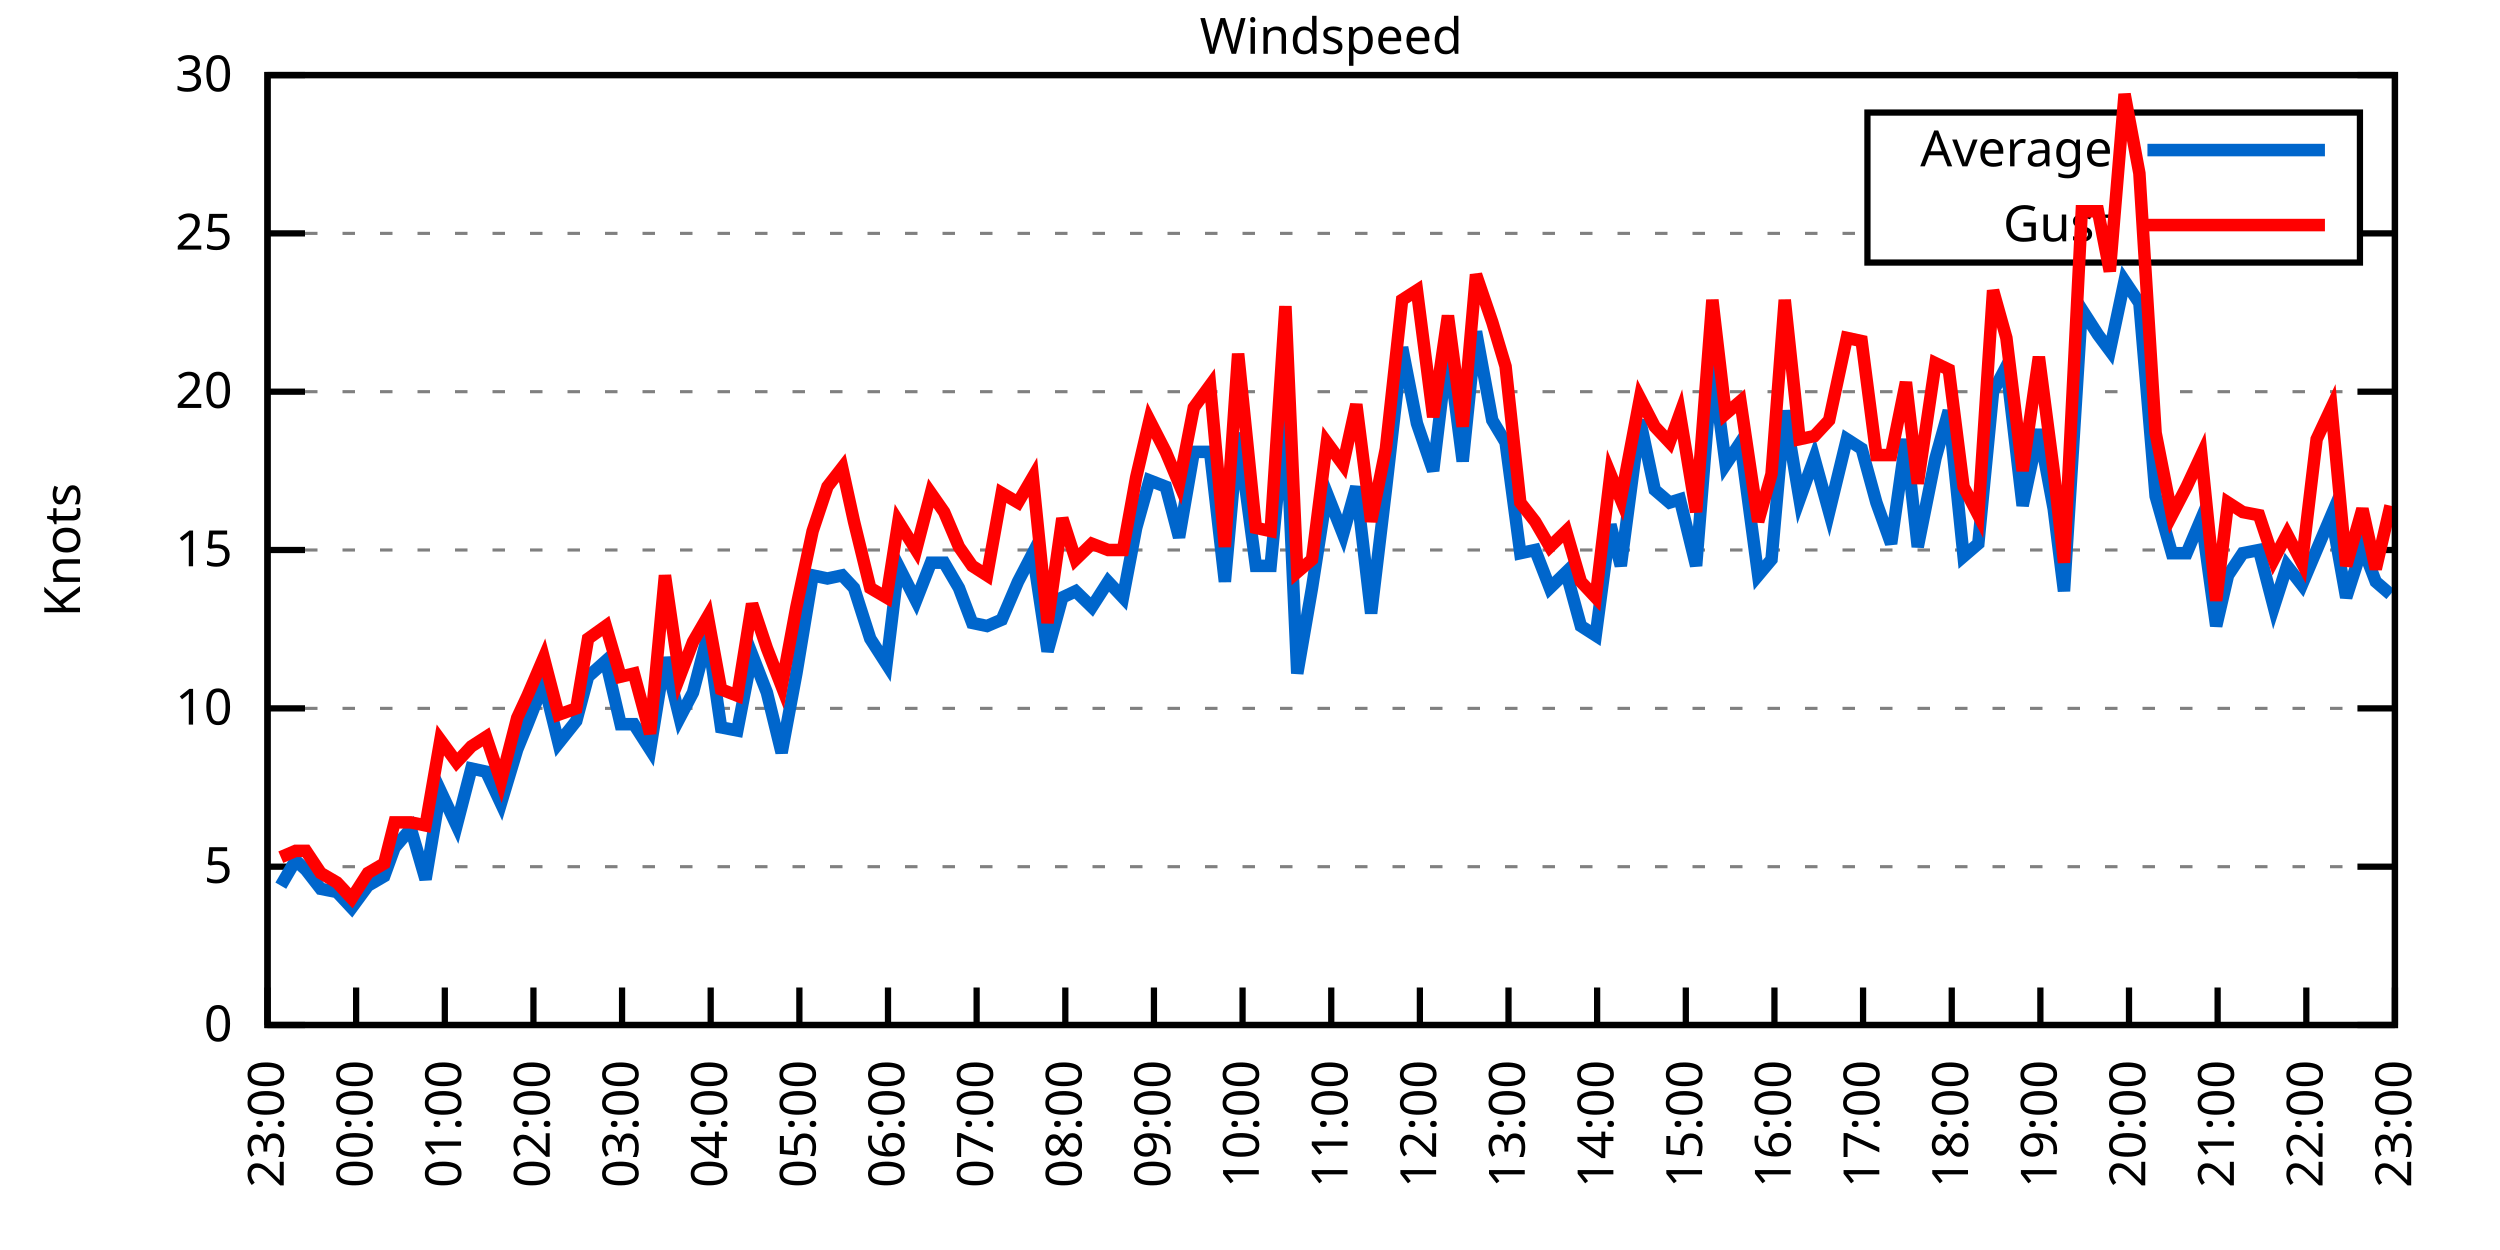
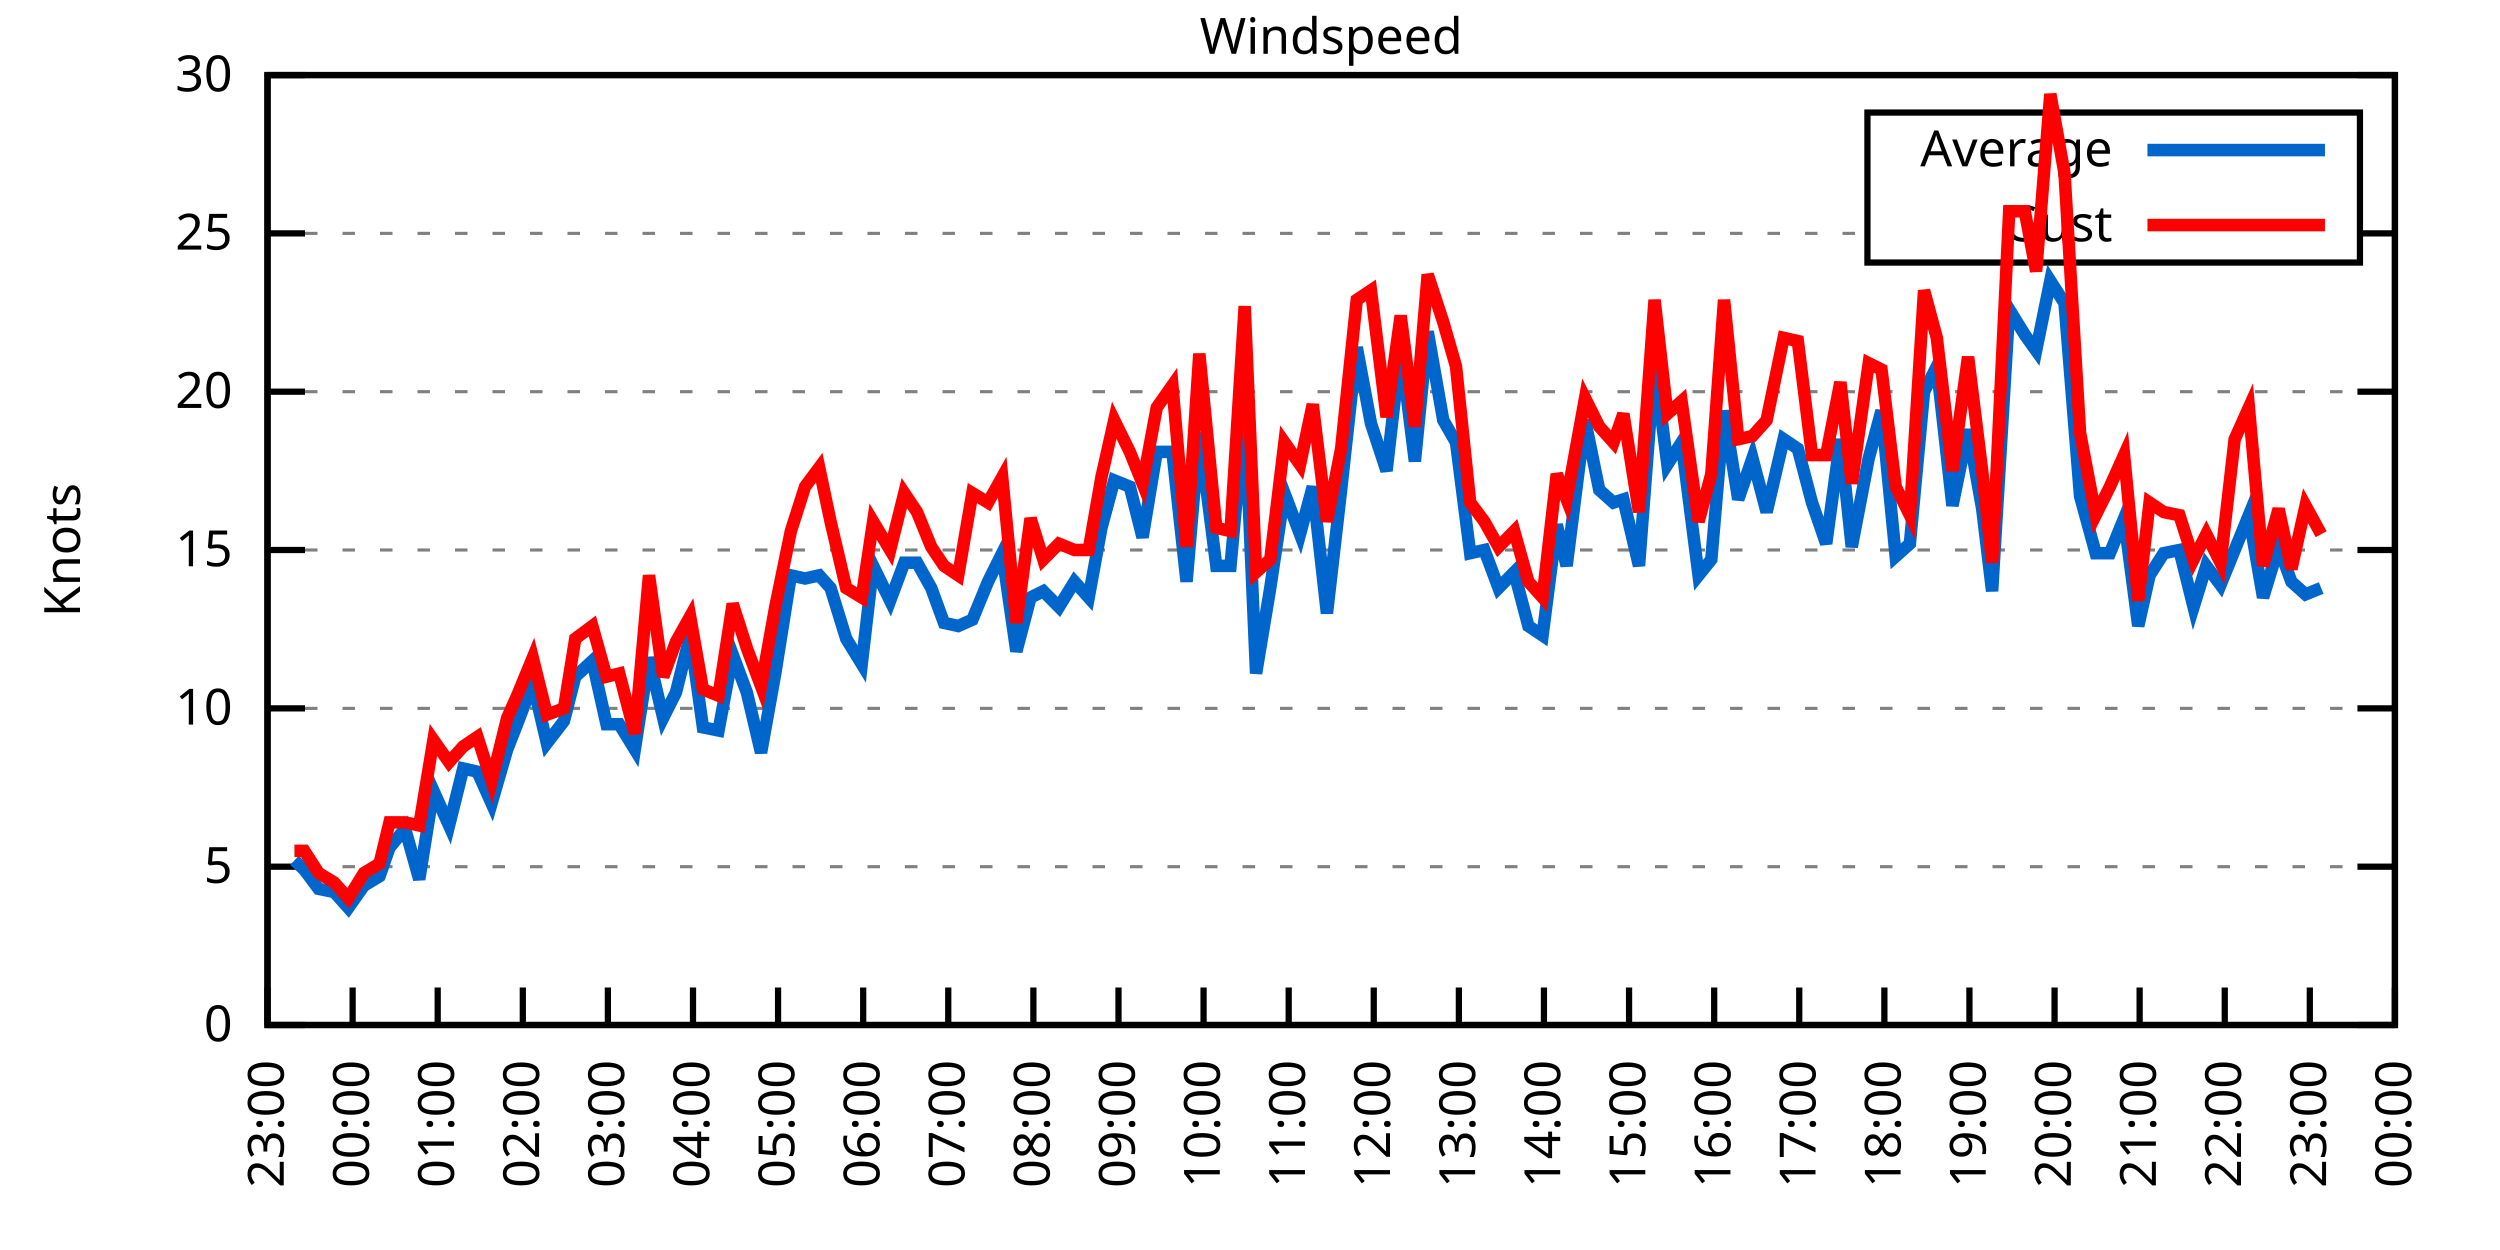
<svg xmlns="http://www.w3.org/2000/svg" xmlns:xlink="http://www.w3.org/1999/xlink" width="400" height="200" viewBox="0 0 400 200">
  <g id="gnuplot_canvas">
    <rect x="0" y="0" width="400" height="200" fill="none" />
    <defs>
      <circle id="gpDot" r="0.5" stroke-width="0.5" stroke="currentColor" />
      <path id="gpPt0" stroke-width="0.333" stroke="currentColor" d="M-1,0 h2 M0,-1 v2" />
      <path id="gpPt1" stroke-width="0.333" stroke="currentColor" d="M-1,-1 L1,1 M1,-1 L-1,1" />
      <path id="gpPt2" stroke-width="0.333" stroke="currentColor" d="M-1,0 L1,0 M0,-1 L0,1 M-1,-1 L1,1 M-1,1 L1,-1" />
      <rect id="gpPt3" stroke-width="0.333" stroke="currentColor" x="-1" y="-1" width="2" height="2" />
      <rect id="gpPt4" stroke-width="0.333" stroke="currentColor" fill="currentColor" x="-1" y="-1" width="2" height="2" />
      <circle id="gpPt5" stroke-width="0.333" stroke="currentColor" cx="0" cy="0" r="1" />
      <use xlink:href="#gpPt5" id="gpPt6" fill="currentColor" stroke="none" />
      <path id="gpPt7" stroke-width="0.333" stroke="currentColor" d="M0,-1.33 L-1.33,0.67 L1.33,0.67 z" />
      <use xlink:href="#gpPt7" id="gpPt8" fill="currentColor" stroke="none" />
      <use xlink:href="#gpPt7" id="gpPt9" stroke="currentColor" transform="rotate(180)" />
      <use xlink:href="#gpPt9" id="gpPt10" fill="currentColor" stroke="none" />
      <use xlink:href="#gpPt3" id="gpPt11" stroke="currentColor" transform="rotate(45)" />
      <use xlink:href="#gpPt11" id="gpPt12" fill="currentColor" stroke="none" />
      <path id="gpPt13" stroke-width="0.333" stroke="currentColor" d="M0,1.330 L1.265,0.411 L0.782,-1.067 L-0.782,-1.076 L-1.265,0.411 z" />
      <use xlink:href="#gpPt13" id="gpPt14" fill="currentColor" stroke="none" />
      <filter id="textbox" filterUnits="objectBoundingBox" x="0" y="0" height="1" width="1">
        <feFlood flood-color="white" flood-opacity="1" result="bgnd" />
        <feComposite in="SourceGraphic" in2="bgnd" operator="atop" />
      </filter>
      <filter id="greybox" filterUnits="objectBoundingBox" x="0" y="0" height="1" width="1">
        <feFlood flood-color="lightgrey" flood-opacity="1" result="grey" />
        <feComposite in="SourceGraphic" in2="grey" operator="atop" />
      </filter>
    </defs>
    <g fill="none" color="white" stroke="currentColor" stroke-width="1.00" stroke-linecap="butt" stroke-linejoin="miter">
</g>
    <g fill="none" color="black" stroke="currentColor" stroke-width="1.00" stroke-linecap="butt" stroke-linejoin="miter">
      <g stroke="none" shape-rendering="crispEdges">
        <polygon fill="rgb(255, 255, 255)" points="42.80,164.00 383.18,164.00 383.18,12.02 42.80,12.02 " />
      </g>
    </g>
    <g fill="none" color="black" stroke="currentColor" stroke-width="1.00" stroke-linecap="butt" stroke-linejoin="miter">
</g>
    <g fill="none" color="black" stroke="black" stroke-width="0.50" stroke-linecap="butt" stroke-linejoin="miter">
</g>
    <g fill="none" color="gray" stroke="currentColor" stroke-width="0.50" stroke-linecap="butt" stroke-linejoin="miter">
      <path stroke="gray" stroke-dasharray="2,4" class="gridline" d="M42.80,164.00 L383.19,164.00  " />
    </g>
    <g fill="none" color="gray" stroke="gray" stroke-width="1.00" stroke-linecap="butt" stroke-linejoin="miter">
</g>
    <g fill="none" color="black" stroke="currentColor" stroke-width="1.00" stroke-linecap="butt" stroke-linejoin="miter">
      <path stroke="black" d="M42.80,164.00 L48.80,164.00 M383.19,164.00 L377.19,164.00  " />
      <g transform="translate(37.20,166.60)" stroke="none" fill="black" font-family="Sans" font-size="8.00" text-anchor="end">
        <text>
          <tspan font-family="Sans"> 0</tspan>
        </text>
      </g>
    </g>
    <g fill="none" color="black" stroke="currentColor" stroke-width="1.00" stroke-linecap="butt" stroke-linejoin="miter">
</g>
    <g fill="none" color="black" stroke="black" stroke-width="0.50" stroke-linecap="butt" stroke-linejoin="miter">
</g>
    <g fill="none" color="gray" stroke="currentColor" stroke-width="0.50" stroke-linecap="butt" stroke-linejoin="miter">
      <path stroke="gray" stroke-dasharray="2,4" class="gridline" d="M42.80,138.67 L383.19,138.67  " />
    </g>
    <g fill="none" color="gray" stroke="gray" stroke-width="1.00" stroke-linecap="butt" stroke-linejoin="miter">
</g>
    <g fill="none" color="black" stroke="currentColor" stroke-width="1.00" stroke-linecap="butt" stroke-linejoin="miter">
      <path stroke="black" d="M42.80,138.67 L48.80,138.67 M383.19,138.67 L377.19,138.67  " />
      <g transform="translate(37.20,141.27)" stroke="none" fill="black" font-family="Sans" font-size="8.00" text-anchor="end">
        <text>
          <tspan font-family="Sans"> 5</tspan>
        </text>
      </g>
    </g>
    <g fill="none" color="black" stroke="currentColor" stroke-width="1.00" stroke-linecap="butt" stroke-linejoin="miter">
</g>
    <g fill="none" color="black" stroke="black" stroke-width="0.50" stroke-linecap="butt" stroke-linejoin="miter">
</g>
    <g fill="none" color="gray" stroke="currentColor" stroke-width="0.50" stroke-linecap="butt" stroke-linejoin="miter">
      <path stroke="gray" stroke-dasharray="2,4" class="gridline" d="M42.80,113.34 L383.19,113.34  " />
    </g>
    <g fill="none" color="gray" stroke="gray" stroke-width="1.00" stroke-linecap="butt" stroke-linejoin="miter">
</g>
    <g fill="none" color="black" stroke="currentColor" stroke-width="1.00" stroke-linecap="butt" stroke-linejoin="miter">
      <path stroke="black" d="M42.80,113.34 L48.80,113.34 M383.19,113.34 L377.19,113.34  " />
      <g transform="translate(37.20,115.94)" stroke="none" fill="black" font-family="Sans" font-size="8.00" text-anchor="end">
        <text>
          <tspan font-family="Sans"> 10</tspan>
        </text>
      </g>
    </g>
    <g fill="none" color="black" stroke="currentColor" stroke-width="1.00" stroke-linecap="butt" stroke-linejoin="miter">
</g>
    <g fill="none" color="black" stroke="black" stroke-width="0.50" stroke-linecap="butt" stroke-linejoin="miter">
</g>
    <g fill="none" color="gray" stroke="currentColor" stroke-width="0.50" stroke-linecap="butt" stroke-linejoin="miter">
      <path stroke="gray" stroke-dasharray="2,4" class="gridline" d="M42.80,88.00 L383.19,88.00  " />
    </g>
    <g fill="none" color="gray" stroke="gray" stroke-width="1.00" stroke-linecap="butt" stroke-linejoin="miter">
</g>
    <g fill="none" color="black" stroke="currentColor" stroke-width="1.00" stroke-linecap="butt" stroke-linejoin="miter">
      <path stroke="black" d="M42.80,88.00 L48.80,88.00 M383.19,88.00 L377.19,88.00  " />
      <g transform="translate(37.20,90.60)" stroke="none" fill="black" font-family="Sans" font-size="8.00" text-anchor="end">
        <text>
          <tspan font-family="Sans"> 15</tspan>
        </text>
      </g>
    </g>
    <g fill="none" color="black" stroke="currentColor" stroke-width="1.00" stroke-linecap="butt" stroke-linejoin="miter">
</g>
    <g fill="none" color="black" stroke="black" stroke-width="0.50" stroke-linecap="butt" stroke-linejoin="miter">
</g>
    <g fill="none" color="gray" stroke="currentColor" stroke-width="0.50" stroke-linecap="butt" stroke-linejoin="miter">
      <path stroke="gray" stroke-dasharray="2,4" class="gridline" d="M42.80,62.67 L383.19,62.67  " />
    </g>
    <g fill="none" color="gray" stroke="gray" stroke-width="1.00" stroke-linecap="butt" stroke-linejoin="miter">
</g>
    <g fill="none" color="black" stroke="currentColor" stroke-width="1.00" stroke-linecap="butt" stroke-linejoin="miter">
      <path stroke="black" d="M42.80,62.67 L48.80,62.67 M383.19,62.67 L377.19,62.67  " />
      <g transform="translate(37.20,65.27)" stroke="none" fill="black" font-family="Sans" font-size="8.00" text-anchor="end">
        <text>
          <tspan font-family="Sans"> 20</tspan>
        </text>
      </g>
    </g>
    <g fill="none" color="black" stroke="currentColor" stroke-width="1.00" stroke-linecap="butt" stroke-linejoin="miter">
</g>
    <g fill="none" color="black" stroke="black" stroke-width="0.50" stroke-linecap="butt" stroke-linejoin="miter">
</g>
    <g fill="none" color="gray" stroke="currentColor" stroke-width="0.50" stroke-linecap="butt" stroke-linejoin="miter">
      <path stroke="gray" stroke-dasharray="2,4" class="gridline" d="M42.80,37.34 L298.79,37.34 M377.59,37.34 L383.19,37.34  " />
    </g>
    <g fill="none" color="gray" stroke="gray" stroke-width="1.00" stroke-linecap="butt" stroke-linejoin="miter">
</g>
    <g fill="none" color="black" stroke="currentColor" stroke-width="1.00" stroke-linecap="butt" stroke-linejoin="miter">
      <path stroke="black" d="M42.80,37.34 L48.80,37.34 M383.19,37.34 L377.19,37.34  " />
      <g transform="translate(37.20,39.94)" stroke="none" fill="black" font-family="Sans" font-size="8.00" text-anchor="end">
        <text>
          <tspan font-family="Sans"> 25</tspan>
        </text>
      </g>
    </g>
    <g fill="none" color="black" stroke="currentColor" stroke-width="1.00" stroke-linecap="butt" stroke-linejoin="miter">
</g>
    <g fill="none" color="black" stroke="black" stroke-width="0.50" stroke-linecap="butt" stroke-linejoin="miter">
</g>
    <g fill="none" color="gray" stroke="currentColor" stroke-width="0.50" stroke-linecap="butt" stroke-linejoin="miter">
      <path stroke="gray" stroke-dasharray="2,4" class="gridline" d="M42.80,12.01 L383.19,12.01  " />
    </g>
    <g fill="none" color="gray" stroke="gray" stroke-width="1.00" stroke-linecap="butt" stroke-linejoin="miter">
</g>
    <g fill="none" color="black" stroke="currentColor" stroke-width="1.00" stroke-linecap="butt" stroke-linejoin="miter">
      <path stroke="black" d="M42.80,12.01 L48.80,12.01 M383.19,12.01 L377.19,12.01  " />
      <g transform="translate(37.20,14.61)" stroke="none" fill="black" font-family="Sans" font-size="8.00" text-anchor="end">
        <text>
          <tspan font-family="Sans"> 30</tspan>
        </text>
      </g>
    </g>
    <g fill="none" color="black" stroke="currentColor" stroke-width="1.00" stroke-linecap="butt" stroke-linejoin="miter">
      <path stroke="black" d="M42.80,164.00 L42.80,158.00  " />
      <g transform="translate(45.40,169.60) rotate(270.00)" stroke="none" fill="black" font-family="Sans" font-size="8.00" text-anchor="end">
        <text>
          <tspan font-family="Sans">23:00</tspan>
        </text>
      </g>
    </g>
    <g fill="none" color="black" stroke="currentColor" stroke-width="1.00" stroke-linecap="butt" stroke-linejoin="miter">
-       <path stroke="black" d="M56.98,164.00 L56.98,158.00  " />
-       <g transform="translate(59.58,169.60) rotate(270.00)" stroke="none" fill="black" font-family="Sans" font-size="8.00" text-anchor="end">
+       <path stroke="black" d="M56.42,164.00 L56.42,158.00  " />
+       <g transform="translate(59.02,169.60) rotate(270.00)" stroke="none" fill="black" font-family="Sans" font-size="8.00" text-anchor="end">
        <text>
          <tspan font-family="Sans">00:00</tspan>
        </text>
      </g>
    </g>
    <g fill="none" color="black" stroke="currentColor" stroke-width="1.00" stroke-linecap="butt" stroke-linejoin="miter">
-       <path stroke="black" d="M71.17,164.00 L71.17,158.00  " />
-       <g transform="translate(73.77,169.60) rotate(270.00)" stroke="none" fill="black" font-family="Sans" font-size="8.00" text-anchor="end">
+       <path stroke="black" d="M70.03,164.00 L70.03,158.00  " />
+       <g transform="translate(72.63,169.60) rotate(270.00)" stroke="none" fill="black" font-family="Sans" font-size="8.00" text-anchor="end">
        <text>
          <tspan font-family="Sans">01:00</tspan>
        </text>
      </g>
    </g>
    <g fill="none" color="black" stroke="currentColor" stroke-width="1.00" stroke-linecap="butt" stroke-linejoin="miter">
-       <path stroke="black" d="M85.35,164.00 L85.35,158.00  " />
-       <g transform="translate(87.95,169.60) rotate(270.00)" stroke="none" fill="black" font-family="Sans" font-size="8.00" text-anchor="end">
+       <path stroke="black" d="M83.65,164.00 L83.65,158.00  " />
+       <g transform="translate(86.25,169.60) rotate(270.00)" stroke="none" fill="black" font-family="Sans" font-size="8.00" text-anchor="end">
        <text>
          <tspan font-family="Sans">02:00</tspan>
        </text>
      </g>
    </g>
    <g fill="none" color="black" stroke="currentColor" stroke-width="1.00" stroke-linecap="butt" stroke-linejoin="miter">
-       <path stroke="black" d="M99.53,164.00 L99.53,158.00  " />
-       <g transform="translate(102.13,169.60) rotate(270.00)" stroke="none" fill="black" font-family="Sans" font-size="8.00" text-anchor="end">
+       <path stroke="black" d="M97.26,164.00 L97.26,158.00  " />
+       <g transform="translate(99.86,169.60) rotate(270.00)" stroke="none" fill="black" font-family="Sans" font-size="8.00" text-anchor="end">
        <text>
          <tspan font-family="Sans">03:00</tspan>
        </text>
      </g>
    </g>
    <g fill="none" color="black" stroke="currentColor" stroke-width="1.00" stroke-linecap="butt" stroke-linejoin="miter">
-       <path stroke="black" d="M113.71,164.00 L113.71,158.00  " />
-       <g transform="translate(116.31,169.60) rotate(270.00)" stroke="none" fill="black" font-family="Sans" font-size="8.00" text-anchor="end">
+       <path stroke="black" d="M110.88,164.00 L110.88,158.00  " />
+       <g transform="translate(113.48,169.60) rotate(270.00)" stroke="none" fill="black" font-family="Sans" font-size="8.00" text-anchor="end">
        <text>
          <tspan font-family="Sans">04:00</tspan>
        </text>
      </g>
    </g>
    <g fill="none" color="black" stroke="currentColor" stroke-width="1.00" stroke-linecap="butt" stroke-linejoin="miter">
-       <path stroke="black" d="M127.90,164.00 L127.90,158.00  " />
-       <g transform="translate(130.50,169.60) rotate(270.00)" stroke="none" fill="black" font-family="Sans" font-size="8.00" text-anchor="end">
+       <path stroke="black" d="M124.49,164.00 L124.49,158.00  " />
+       <g transform="translate(127.09,169.60) rotate(270.00)" stroke="none" fill="black" font-family="Sans" font-size="8.00" text-anchor="end">
        <text>
          <tspan font-family="Sans">05:00</tspan>
        </text>
      </g>
    </g>
    <g fill="none" color="black" stroke="currentColor" stroke-width="1.00" stroke-linecap="butt" stroke-linejoin="miter">
-       <path stroke="black" d="M142.08,164.00 L142.08,158.00  " />
-       <g transform="translate(144.68,169.60) rotate(270.00)" stroke="none" fill="black" font-family="Sans" font-size="8.00" text-anchor="end">
+       <path stroke="black" d="M138.11,164.00 L138.11,158.00  " />
+       <g transform="translate(140.71,169.60) rotate(270.00)" stroke="none" fill="black" font-family="Sans" font-size="8.00" text-anchor="end">
        <text>
          <tspan font-family="Sans">06:00</tspan>
        </text>
      </g>
    </g>
    <g fill="none" color="black" stroke="currentColor" stroke-width="1.00" stroke-linecap="butt" stroke-linejoin="miter">
-       <path stroke="black" d="M156.26,164.00 L156.26,158.00  " />
-       <g transform="translate(158.86,169.60) rotate(270.00)" stroke="none" fill="black" font-family="Sans" font-size="8.00" text-anchor="end">
+       <path stroke="black" d="M151.72,164.00 L151.72,158.00  " />
+       <g transform="translate(154.32,169.60) rotate(270.00)" stroke="none" fill="black" font-family="Sans" font-size="8.00" text-anchor="end">
        <text>
          <tspan font-family="Sans">07:00</tspan>
        </text>
      </g>
    </g>
    <g fill="none" color="black" stroke="currentColor" stroke-width="1.00" stroke-linecap="butt" stroke-linejoin="miter">
-       <path stroke="black" d="M170.45,164.00 L170.45,158.00  " />
-       <g transform="translate(173.05,169.60) rotate(270.00)" stroke="none" fill="black" font-family="Sans" font-size="8.00" text-anchor="end">
+       <path stroke="black" d="M165.34,164.00 L165.34,158.00  " />
+       <g transform="translate(167.94,169.60) rotate(270.00)" stroke="none" fill="black" font-family="Sans" font-size="8.00" text-anchor="end">
        <text>
          <tspan font-family="Sans">08:00</tspan>
        </text>
      </g>
    </g>
    <g fill="none" color="black" stroke="currentColor" stroke-width="1.00" stroke-linecap="butt" stroke-linejoin="miter">
-       <path stroke="black" d="M184.63,164.00 L184.63,158.00  " />
-       <g transform="translate(187.23,169.60) rotate(270.00)" stroke="none" fill="black" font-family="Sans" font-size="8.00" text-anchor="end">
+       <path stroke="black" d="M178.96,164.00 L178.96,158.00  " />
+       <g transform="translate(181.56,169.60) rotate(270.00)" stroke="none" fill="black" font-family="Sans" font-size="8.00" text-anchor="end">
        <text>
          <tspan font-family="Sans">09:00</tspan>
        </text>
      </g>
    </g>
    <g fill="none" color="black" stroke="currentColor" stroke-width="1.00" stroke-linecap="butt" stroke-linejoin="miter">
-       <path stroke="black" d="M198.81,164.00 L198.81,158.00  " />
-       <g transform="translate(201.41,169.60) rotate(270.00)" stroke="none" fill="black" font-family="Sans" font-size="8.00" text-anchor="end">
+       <path stroke="black" d="M192.57,164.00 L192.57,158.00  " />
+       <g transform="translate(195.17,169.60) rotate(270.00)" stroke="none" fill="black" font-family="Sans" font-size="8.00" text-anchor="end">
        <text>
          <tspan font-family="Sans">10:00</tspan>
        </text>
      </g>
    </g>
    <g fill="none" color="black" stroke="currentColor" stroke-width="1.00" stroke-linecap="butt" stroke-linejoin="miter">
-       <path stroke="black" d="M213.00,164.00 L213.00,158.00  " />
-       <g transform="translate(215.60,169.60) rotate(270.00)" stroke="none" fill="black" font-family="Sans" font-size="8.00" text-anchor="end">
+       <path stroke="black" d="M206.19,164.00 L206.19,158.00  " />
+       <g transform="translate(208.79,169.60) rotate(270.00)" stroke="none" fill="black" font-family="Sans" font-size="8.00" text-anchor="end">
        <text>
          <tspan font-family="Sans">11:00</tspan>
        </text>
      </g>
    </g>
    <g fill="none" color="black" stroke="currentColor" stroke-width="1.00" stroke-linecap="butt" stroke-linejoin="miter">
-       <path stroke="black" d="M227.18,164.00 L227.18,158.00  " />
-       <g transform="translate(229.78,169.60) rotate(270.00)" stroke="none" fill="black" font-family="Sans" font-size="8.00" text-anchor="end">
+       <path stroke="black" d="M219.80,164.00 L219.80,158.00  " />
+       <g transform="translate(222.40,169.60) rotate(270.00)" stroke="none" fill="black" font-family="Sans" font-size="8.00" text-anchor="end">
        <text>
          <tspan font-family="Sans">12:00</tspan>
        </text>
      </g>
    </g>
    <g fill="none" color="black" stroke="currentColor" stroke-width="1.00" stroke-linecap="butt" stroke-linejoin="miter">
-       <path stroke="black" d="M241.36,164.00 L241.36,158.00  " />
-       <g transform="translate(243.96,169.60) rotate(270.00)" stroke="none" fill="black" font-family="Sans" font-size="8.00" text-anchor="end">
+       <path stroke="black" d="M233.42,164.00 L233.42,158.00  " />
+       <g transform="translate(236.02,169.60) rotate(270.00)" stroke="none" fill="black" font-family="Sans" font-size="8.00" text-anchor="end">
        <text>
          <tspan font-family="Sans">13:00</tspan>
        </text>
      </g>
    </g>
    <g fill="none" color="black" stroke="currentColor" stroke-width="1.00" stroke-linecap="butt" stroke-linejoin="miter">
-       <path stroke="black" d="M255.54,164.00 L255.54,158.00  " />
-       <g transform="translate(258.14,169.60) rotate(270.00)" stroke="none" fill="black" font-family="Sans" font-size="8.00" text-anchor="end">
+       <path stroke="black" d="M247.03,164.00 L247.03,158.00  " />
+       <g transform="translate(249.63,169.60) rotate(270.00)" stroke="none" fill="black" font-family="Sans" font-size="8.00" text-anchor="end">
        <text>
          <tspan font-family="Sans">14:00</tspan>
        </text>
      </g>
    </g>
    <g fill="none" color="black" stroke="currentColor" stroke-width="1.00" stroke-linecap="butt" stroke-linejoin="miter">
-       <path stroke="black" d="M269.73,164.00 L269.73,158.00  " />
-       <g transform="translate(272.33,169.60) rotate(270.00)" stroke="none" fill="black" font-family="Sans" font-size="8.00" text-anchor="end">
+       <path stroke="black" d="M260.65,164.00 L260.65,158.00  " />
+       <g transform="translate(263.25,169.60) rotate(270.00)" stroke="none" fill="black" font-family="Sans" font-size="8.00" text-anchor="end">
        <text>
          <tspan font-family="Sans">15:00</tspan>
        </text>
      </g>
    </g>
    <g fill="none" color="black" stroke="currentColor" stroke-width="1.00" stroke-linecap="butt" stroke-linejoin="miter">
-       <path stroke="black" d="M283.91,164.00 L283.91,158.00  " />
-       <g transform="translate(286.51,169.60) rotate(270.00)" stroke="none" fill="black" font-family="Sans" font-size="8.00" text-anchor="end">
+       <path stroke="black" d="M274.27,164.00 L274.27,158.00  " />
+       <g transform="translate(276.87,169.60) rotate(270.00)" stroke="none" fill="black" font-family="Sans" font-size="8.00" text-anchor="end">
        <text>
          <tspan font-family="Sans">16:00</tspan>
        </text>
      </g>
    </g>
    <g fill="none" color="black" stroke="currentColor" stroke-width="1.00" stroke-linecap="butt" stroke-linejoin="miter">
-       <path stroke="black" d="M298.09,164.00 L298.09,158.00  " />
-       <g transform="translate(300.69,169.60) rotate(270.00)" stroke="none" fill="black" font-family="Sans" font-size="8.00" text-anchor="end">
+       <path stroke="black" d="M287.88,164.00 L287.88,158.00  " />
+       <g transform="translate(290.48,169.60) rotate(270.00)" stroke="none" fill="black" font-family="Sans" font-size="8.00" text-anchor="end">
        <text>
          <tspan font-family="Sans">17:00</tspan>
        </text>
      </g>
    </g>
    <g fill="none" color="black" stroke="currentColor" stroke-width="1.00" stroke-linecap="butt" stroke-linejoin="miter">
-       <path stroke="black" d="M312.28,164.00 L312.28,158.00  " />
-       <g transform="translate(314.88,169.60) rotate(270.00)" stroke="none" fill="black" font-family="Sans" font-size="8.00" text-anchor="end">
+       <path stroke="black" d="M301.50,164.00 L301.50,158.00  " />
+       <g transform="translate(304.10,169.60) rotate(270.00)" stroke="none" fill="black" font-family="Sans" font-size="8.00" text-anchor="end">
        <text>
          <tspan font-family="Sans">18:00</tspan>
        </text>
      </g>
    </g>
    <g fill="none" color="black" stroke="currentColor" stroke-width="1.00" stroke-linecap="butt" stroke-linejoin="miter">
-       <path stroke="black" d="M326.46,164.00 L326.46,158.00  " />
-       <g transform="translate(329.06,169.60) rotate(270.00)" stroke="none" fill="black" font-family="Sans" font-size="8.00" text-anchor="end">
+       <path stroke="black" d="M315.11,164.00 L315.11,158.00  " />
+       <g transform="translate(317.71,169.60) rotate(270.00)" stroke="none" fill="black" font-family="Sans" font-size="8.00" text-anchor="end">
        <text>
          <tspan font-family="Sans">19:00</tspan>
        </text>
      </g>
    </g>
    <g fill="none" color="black" stroke="currentColor" stroke-width="1.00" stroke-linecap="butt" stroke-linejoin="miter">
-       <path stroke="black" d="M340.64,164.00 L340.64,158.00  " />
-       <g transform="translate(343.24,169.60) rotate(270.00)" stroke="none" fill="black" font-family="Sans" font-size="8.00" text-anchor="end">
+       <path stroke="black" d="M328.73,164.00 L328.73,158.00  " />
+       <g transform="translate(331.33,169.60) rotate(270.00)" stroke="none" fill="black" font-family="Sans" font-size="8.00" text-anchor="end">
        <text>
          <tspan font-family="Sans">20:00</tspan>
        </text>
      </g>
    </g>
    <g fill="none" color="black" stroke="currentColor" stroke-width="1.00" stroke-linecap="butt" stroke-linejoin="miter">
-       <path stroke="black" d="M354.82,164.00 L354.82,158.00  " />
-       <g transform="translate(357.42,169.60) rotate(270.00)" stroke="none" fill="black" font-family="Sans" font-size="8.00" text-anchor="end">
+       <path stroke="black" d="M342.34,164.00 L342.34,158.00  " />
+       <g transform="translate(344.94,169.60) rotate(270.00)" stroke="none" fill="black" font-family="Sans" font-size="8.00" text-anchor="end">
        <text>
          <tspan font-family="Sans">21:00</tspan>
        </text>
      </g>
    </g>
    <g fill="none" color="black" stroke="currentColor" stroke-width="1.00" stroke-linecap="butt" stroke-linejoin="miter">
-       <path stroke="black" d="M369.01,164.00 L369.01,158.00  " />
-       <g transform="translate(371.61,169.60) rotate(270.00)" stroke="none" fill="black" font-family="Sans" font-size="8.00" text-anchor="end">
+       <path stroke="black" d="M355.96,164.00 L355.96,158.00  " />
+       <g transform="translate(358.56,169.60) rotate(270.00)" stroke="none" fill="black" font-family="Sans" font-size="8.00" text-anchor="end">
        <text>
          <tspan font-family="Sans">22:00</tspan>
+         </text>
+       </g>
+     </g>
+     <g fill="none" color="black" stroke="currentColor" stroke-width="1.00" stroke-linecap="butt" stroke-linejoin="miter">
+       <path stroke="black" d="M369.57,164.00 L369.57,158.00  " />
+       <g transform="translate(372.17,169.60) rotate(270.00)" stroke="none" fill="black" font-family="Sans" font-size="8.00" text-anchor="end">
+         <text>
+           <tspan font-family="Sans">23:00</tspan>
        </text>
      </g>
    </g>
    <g fill="none" color="black" stroke="currentColor" stroke-width="1.00" stroke-linecap="butt" stroke-linejoin="miter">
      <path stroke="black" d="M383.19,164.00 L383.19,158.00  " />
      <g transform="translate(385.79,169.60) rotate(270.00)" stroke="none" fill="black" font-family="Sans" font-size="8.00" text-anchor="end">
        <text>
-           <tspan font-family="Sans">23:00</tspan>
+           <tspan font-family="Sans">00:00</tspan>
        </text>
      </g>
    </g>
    <g fill="none" color="black" stroke="currentColor" stroke-width="1.00" stroke-linecap="butt" stroke-linejoin="miter">
</g>
    <g fill="none" color="black" stroke="currentColor" stroke-width="1.00" stroke-linecap="butt" stroke-linejoin="miter">
      <path stroke="black" d="M42.80,12.01 L42.80,164.00 L383.19,164.00 L383.19,12.01 L42.80,12.01 Z  " />
    </g>
    <g fill="none" color="black" stroke="currentColor" stroke-width="1.00" stroke-linecap="butt" stroke-linejoin="miter">
</g>
    <g fill="none" color="black" stroke="currentColor" stroke-width="1.00" stroke-linecap="butt" stroke-linejoin="miter">
      <path stroke="black" d="M298.79,42.01 L298.79,18.01 L377.59,18.01 L377.59,42.01 L298.79,42.01 Z  " />
    </g>
    <g id="Windspeed_plot_1">
      <g fill="none" color="white" stroke="black" stroke-width="2.00" stroke-linecap="butt" stroke-linejoin="miter">
</g>
      <g fill="none" color="black" stroke="currentColor" stroke-width="2.00" stroke-linecap="butt" stroke-linejoin="miter">
        <g transform="translate(337.99,26.61)" stroke="none" fill="black" font-family="Sans" font-size="8.00" text-anchor="end">
          <text>
            <tspan font-family="Sans">Average</tspan>
          </text>
        </g>
      </g>
      <g fill="none" color="black" stroke="currentColor" stroke-width="2.00" stroke-linecap="butt" stroke-linejoin="miter">
-         <path stroke="rgb(  0, 102, 204)" d="M343.59,24.01 L371.99,24.01 M44.93,141.71 L47.29,137.66 L48.95,139.17 L51.31,142.21 L53.91,142.72 L56.27,145.25   L58.87,141.71 L61.47,140.19 L63.13,135.63 L65.73,132.59 L68.09,140.69 L70.46,126.51 L73.06,132.08 L75.42,122.96   L77.78,123.47 L80.15,128.54 L82.75,119.92 L84.40,115.87 L87.00,109.28 L89.37,118.91 L92.20,115.36 L94.09,108.27   L96.93,105.74 L99.30,115.87 L101.42,115.87 L104.02,119.92 L106.39,105.23 L108.75,114.86 L110.88,110.80 L113.24,101.68   L115.37,116.38 L117.97,116.88 L120.33,104.72 L122.70,110.80 L125.06,120.43 L127.42,107.76 L130.02,92.06 L132.39,92.56   L134.75,92.06 L136.64,94.08 L139.24,102.19 L141.84,106.24 L143.74,90.54 L146.57,96.11 L148.94,90.03 L151.06,90.03   L153.43,94.08 L155.55,99.66 L157.92,100.16 L160.28,99.15 L162.88,93.07 L165.25,88.51 L167.61,104.22 L169.97,95.60   L172.10,94.59 L174.70,97.12 L177.30,93.07 L179.67,95.60 L181.79,84.46 L183.92,76.86 L186.52,77.87 L188.65,85.98   L191.01,72.30 L193.61,72.30 L195.98,93.07 L198.10,69.26 L200.94,90.54 L203.30,90.54 L205.67,65.71 L207.56,107.76   L209.92,94.08 L212.29,78.89 L214.89,85.47 L217.01,77.87 L219.38,98.14 L221.74,78.38 L224.34,55.58 L226.71,67.74   L229.31,75.34 L231.67,55.58 L234.03,73.82 L236.16,53.05 L238.76,67.23 L240.89,70.78 L243.25,88.51 L245.62,88.00   L247.98,94.08 L250.58,91.55 L252.94,100.16 L255.31,101.68 L257.67,83.95 L259.33,90.54 L262.40,67.23 L264.76,78.38   L267.13,80.41 L268.78,79.90 L271.38,90.54 L273.98,58.11 L276.11,74.33 L278.47,70.78 L281.31,92.06 L283.44,89.52   L285.56,65.71 L287.93,79.90 L290.29,73.31 L292.66,81.93 L295.49,70.27 L297.86,71.79 L300.22,80.41 L302.58,86.99   L304.95,70.27 L306.84,87.50 L309.68,73.31 L311.80,65.71 L314.17,89.02 L316.53,86.99 L318.89,62.67 L321.02,58.62   L323.62,80.91 L326.22,68.75 L328.59,81.42 L330.24,94.59 L333.08,49.50 L335.68,53.55 L337.57,56.09 L339.93,44.94   L342.30,48.49 L344.90,79.39 L347.50,88.51 L349.86,88.51 L352.22,82.94 L354.59,100.16 L356.48,92.06 L358.84,88.51   L361.44,88.00 L363.81,97.12 L365.93,90.54 L368.30,93.58 L370.66,88.00 L373.03,82.43 L375.39,95.60 L377.99,87.50   L380.12,93.07 L382.48,95.10  " />
+         <path stroke="rgb(  0, 102, 204)" d="M343.59,24.01 L371.99,24.01 M47.11,137.66 L48.70,139.17 L50.97,142.21 L53.47,142.72 L55.73,145.25 L58.23,141.71   L60.73,140.19 L62.32,135.63 L64.81,132.59 L67.08,140.69 L69.35,126.51 L71.85,132.08 L74.12,122.96 L76.39,123.47   L78.65,128.54 L81.15,119.92 L82.74,115.87 L85.24,109.28 L87.50,118.91 L90.23,115.36 L92.04,108.27 L94.77,105.74   L97.04,115.87 L99.08,115.87 L101.57,119.92 L103.84,105.23 L106.11,114.86 L108.15,110.80 L110.42,101.68 L112.47,116.38   L114.96,116.88 L117.23,104.72 L119.50,110.80 L121.77,120.43 L124.04,107.76 L126.54,92.06 L128.81,92.56 L131.07,92.06   L132.89,94.08 L135.39,102.19 L137.88,106.24 L139.70,90.54 L142.42,96.11 L144.69,90.03 L146.73,90.03 L149.00,94.08   L151.04,99.66 L153.31,100.16 L155.58,99.15 L158.08,93.07 L160.35,88.51 L162.62,104.22 L164.89,95.60 L166.93,94.59   L169.43,97.12 L171.92,93.07 L174.19,95.60 L176.23,84.46 L178.28,76.86 L180.77,77.87 L182.81,85.98 L185.08,72.30   L187.58,72.30 L189.85,93.07 L191.89,69.26 L194.61,90.54 L196.88,90.54 L199.15,65.71 L200.97,107.76 L203.24,94.08   L205.51,78.89 L208.00,85.47 L210.04,77.87 L212.31,98.14 L214.58,78.38 L217.08,55.58 L219.35,67.74 L221.85,75.34   L224.11,55.58 L226.38,73.82 L228.43,53.05 L230.92,67.23 L232.96,70.78 L235.23,88.51 L237.50,88.00 L239.77,94.08   L242.27,91.55 L244.54,100.16 L246.81,101.68 L249.08,83.95 L250.66,90.54 L253.61,67.23 L255.88,78.38 L258.15,80.41   L259.74,79.90 L262.24,90.54 L264.73,58.11 L266.78,74.33 L269.05,70.78 L271.77,92.06 L273.81,89.52 L275.85,65.71   L278.12,79.90 L280.39,73.31 L282.66,81.93 L285.38,70.27 L287.65,71.79 L289.92,80.41 L292.19,86.99 L294.46,70.27   L296.28,87.50 L299.00,73.31 L301.04,65.71 L303.31,89.02 L305.58,86.99 L307.85,62.67 L309.89,58.62 L312.39,80.91   L314.89,68.75 L317.15,81.42 L318.74,94.59 L321.47,49.50 L323.96,53.55 L325.78,56.09 L328.05,44.94 L330.32,48.49   L332.81,79.39 L335.31,88.51 L337.58,88.51 L339.85,82.94 L342.12,100.16 L343.93,92.06 L346.20,88.51 L348.70,88.00   L350.97,97.12 L353.01,90.54 L355.28,93.58 L357.55,88.00 L359.82,82.43 L362.09,95.60 L364.58,87.50 L366.62,93.07   L368.89,95.10 L371.39,94.08  " />
      </g>
    </g>
    <g id="Windspeed_plot_2">
      <g fill="none" color="black" stroke="currentColor" stroke-width="2.00" stroke-linecap="butt" stroke-linejoin="miter">
        <g transform="translate(337.99,38.61)" stroke="none" fill="black" font-family="Sans" font-size="8.00" text-anchor="end">
          <text>
            <tspan font-family="Sans">Gust</tspan>
          </text>
        </g>
      </g>
      <g fill="none" color="black" stroke="currentColor" stroke-width="2.00" stroke-linecap="butt" stroke-linejoin="miter">
-         <path stroke="rgb(255,   0,   0)" d="M343.59,36.01 L371.99,36.01 M44.93,137.15 L47.29,136.14 L48.95,136.14 L51.31,139.68 L53.91,141.20 L56.27,143.73   L58.87,139.68 L61.47,138.16 L63.13,131.58 L65.73,131.58 L68.09,132.08 L70.46,118.40 L73.06,121.95 L75.42,119.42   L77.78,117.90 L80.15,124.99 L82.75,114.86 L84.40,111.31 L87.00,105.23 L89.37,114.35 L92.20,113.34 L94.09,102.19   L96.93,100.16 L99.30,108.27 L101.42,107.76 L104.02,117.39 L106.39,92.06 L108.75,108.27 L110.88,102.70 L113.24,98.64   L115.37,110.30 L117.97,111.31 L120.33,96.62 L122.70,103.71 L125.06,109.79 L127.42,97.12 L130.02,84.97 L132.39,77.87   L134.75,74.83 L136.64,83.45 L139.24,94.08 L141.84,95.60 L143.74,83.45 L146.57,88.00 L148.94,78.89 L151.06,81.93   L153.43,87.50 L155.55,90.54 L157.92,92.06 L160.28,78.89 L162.88,80.41 L165.25,76.35 L167.61,99.66 L169.97,82.94   L172.10,89.52 L174.70,86.99 L177.30,88.00 L179.67,88.00 L181.79,76.35 L183.92,67.23 L186.52,72.30 L188.65,77.37   L191.01,65.21 L193.61,61.66 L195.98,87.50 L198.10,56.59 L200.94,84.46 L203.30,84.97 L205.67,48.99 L207.56,91.55   L209.92,89.52 L212.29,70.78 L214.89,74.33 L217.01,64.70 L219.38,83.45 L221.74,71.79 L224.34,47.98 L226.71,46.46   L229.31,66.73 L231.67,50.51 L234.03,68.25 L236.16,43.93 L238.76,51.53 L240.89,58.62 L243.25,80.41 L245.62,83.45   L247.98,87.50 L250.58,84.97 L252.94,93.07 L255.31,95.60 L257.67,75.85 L259.33,79.90 L262.40,63.69 L264.76,68.25   L267.13,70.78 L268.78,66.22 L271.38,81.93 L273.98,47.98 L276.11,66.22 L278.47,64.19 L281.31,83.45 L283.44,75.85   L285.56,47.98 L287.93,70.27 L290.29,69.77 L292.66,67.23 L295.49,54.06 L297.86,54.57 L300.22,72.81 L302.58,72.81   L304.95,61.15 L306.84,77.37 L309.68,58.11 L311.80,59.13 L314.17,77.87 L316.53,82.43 L318.89,46.46 L321.02,54.06   L323.62,75.34 L326.22,57.10 L328.59,75.34 L330.24,90.03 L333.08,33.80 L335.68,33.80 L337.57,43.42 L339.93,15.05   L342.30,27.72 L344.90,69.26 L347.50,82.43 L349.86,77.87 L352.22,72.81 L354.59,96.11 L356.48,80.41 L358.84,81.93   L361.44,82.43 L363.81,89.52 L365.93,85.47 L368.30,90.03 L370.66,70.27 L373.03,65.21 L375.39,90.54 L377.99,81.42   L380.12,91.04 L382.48,80.91  " />
+         <path stroke="rgb(255,   0,   0)" d="M343.59,36.01 L371.99,36.01 M47.11,136.14 L48.70,136.14 L50.97,139.68 L53.47,141.20 L55.73,143.73 L58.23,139.68   L60.73,138.16 L62.32,131.58 L64.81,131.58 L67.08,132.08 L69.35,118.40 L71.85,121.95 L74.12,119.42 L76.39,117.90   L78.65,124.99 L81.15,114.86 L82.74,111.31 L85.24,105.23 L87.50,114.35 L90.23,113.34 L92.04,102.19 L94.77,100.16   L97.04,108.27 L99.08,107.76 L101.57,117.39 L103.84,92.06 L106.11,108.27 L108.15,102.70 L110.42,98.64 L112.47,110.30   L114.96,111.31 L117.23,96.62 L119.50,103.71 L121.77,109.79 L124.04,97.12 L126.54,84.97 L128.81,77.87 L131.07,74.83   L132.89,83.45 L135.39,94.08 L137.88,95.60 L139.70,83.45 L142.42,88.00 L144.69,78.89 L146.73,81.93 L149.00,87.50   L151.04,90.54 L153.31,92.06 L155.58,78.89 L158.08,80.41 L160.35,76.35 L162.62,99.66 L164.89,82.94 L166.93,89.52   L169.43,86.99 L171.92,88.00 L174.19,88.00 L176.23,76.35 L178.28,67.23 L180.77,72.30 L182.81,77.37 L185.08,65.21   L187.58,61.66 L189.85,87.50 L191.89,56.59 L194.61,84.46 L196.88,84.97 L199.15,48.99 L200.97,91.55 L203.24,89.52   L205.51,70.78 L208.00,74.33 L210.04,64.70 L212.31,83.45 L214.58,71.79 L217.08,47.98 L219.35,46.46 L221.85,66.73   L224.11,50.51 L226.38,68.25 L228.43,43.93 L230.92,51.53 L232.96,58.62 L235.23,80.41 L237.50,83.45 L239.77,87.50   L242.27,84.97 L244.54,93.07 L246.81,95.60 L249.08,75.85 L250.66,79.90 L253.61,63.69 L255.88,68.25 L258.15,70.78   L259.74,66.22 L262.24,81.93 L264.73,47.98 L266.78,66.22 L269.05,64.19 L271.77,83.45 L273.81,75.85 L275.85,47.98   L278.12,70.27 L280.39,69.77 L282.66,67.23 L285.38,54.06 L287.65,54.57 L289.92,72.81 L292.19,72.81 L294.46,61.15   L296.28,77.37 L299.00,58.11 L301.04,59.13 L303.31,77.87 L305.58,82.43 L307.85,46.46 L309.89,54.06 L312.39,75.34   L314.89,57.10 L317.15,75.34 L318.74,90.03 L321.47,33.80 L323.96,33.80 L325.78,43.42 L328.05,15.05 L330.32,27.72   L332.81,69.26 L335.31,82.43 L337.58,77.87 L339.85,72.81 L342.12,96.11 L343.93,80.41 L346.20,81.93 L348.70,82.43   L350.97,89.52 L353.01,85.47 L355.28,90.03 L357.55,70.27 L359.82,65.21 L362.09,90.54 L364.58,81.42 L366.62,91.04   L368.89,80.91 L371.39,85.47  " />
      </g>
    </g>
    <g fill="none" color="black" stroke="currentColor" stroke-width="2.00" stroke-linecap="butt" stroke-linejoin="miter">
</g>
    <g fill="none" color="black" stroke="black" stroke-width="1.00" stroke-linecap="butt" stroke-linejoin="miter">
</g>
    <g fill="none" color="black" stroke="currentColor" stroke-width="1.00" stroke-linecap="butt" stroke-linejoin="miter">
      <path stroke="black" d="M42.80,12.01 L42.80,164.00 L383.19,164.00 L383.19,12.01 L42.80,12.01 Z  " />
      <g transform="translate(12.80,88.01) rotate(270.00)" stroke="none" fill="black" font-family="Sans" font-size="8.00" text-anchor="middle">
        <text>
          <tspan font-family="Sans">Knots</tspan>
        </text>
      </g>
    </g>
    <g fill="none" color="black" stroke="currentColor" stroke-width="1.00" stroke-linecap="butt" stroke-linejoin="miter">
</g>
    <g fill="none" color="black" stroke="currentColor" stroke-width="1.00" stroke-linecap="butt" stroke-linejoin="miter">
      <g transform="translate(212.99,8.61)" stroke="none" fill="black" font-family="Sans" font-size="8.00" text-anchor="middle">
        <text>
          <tspan font-family="Sans">Windspeed</tspan>
        </text>
      </g>
    </g>
    <g fill="none" color="black" stroke="currentColor" stroke-width="1.00" stroke-linecap="butt" stroke-linejoin="miter">
</g>
  </g>
</svg>
